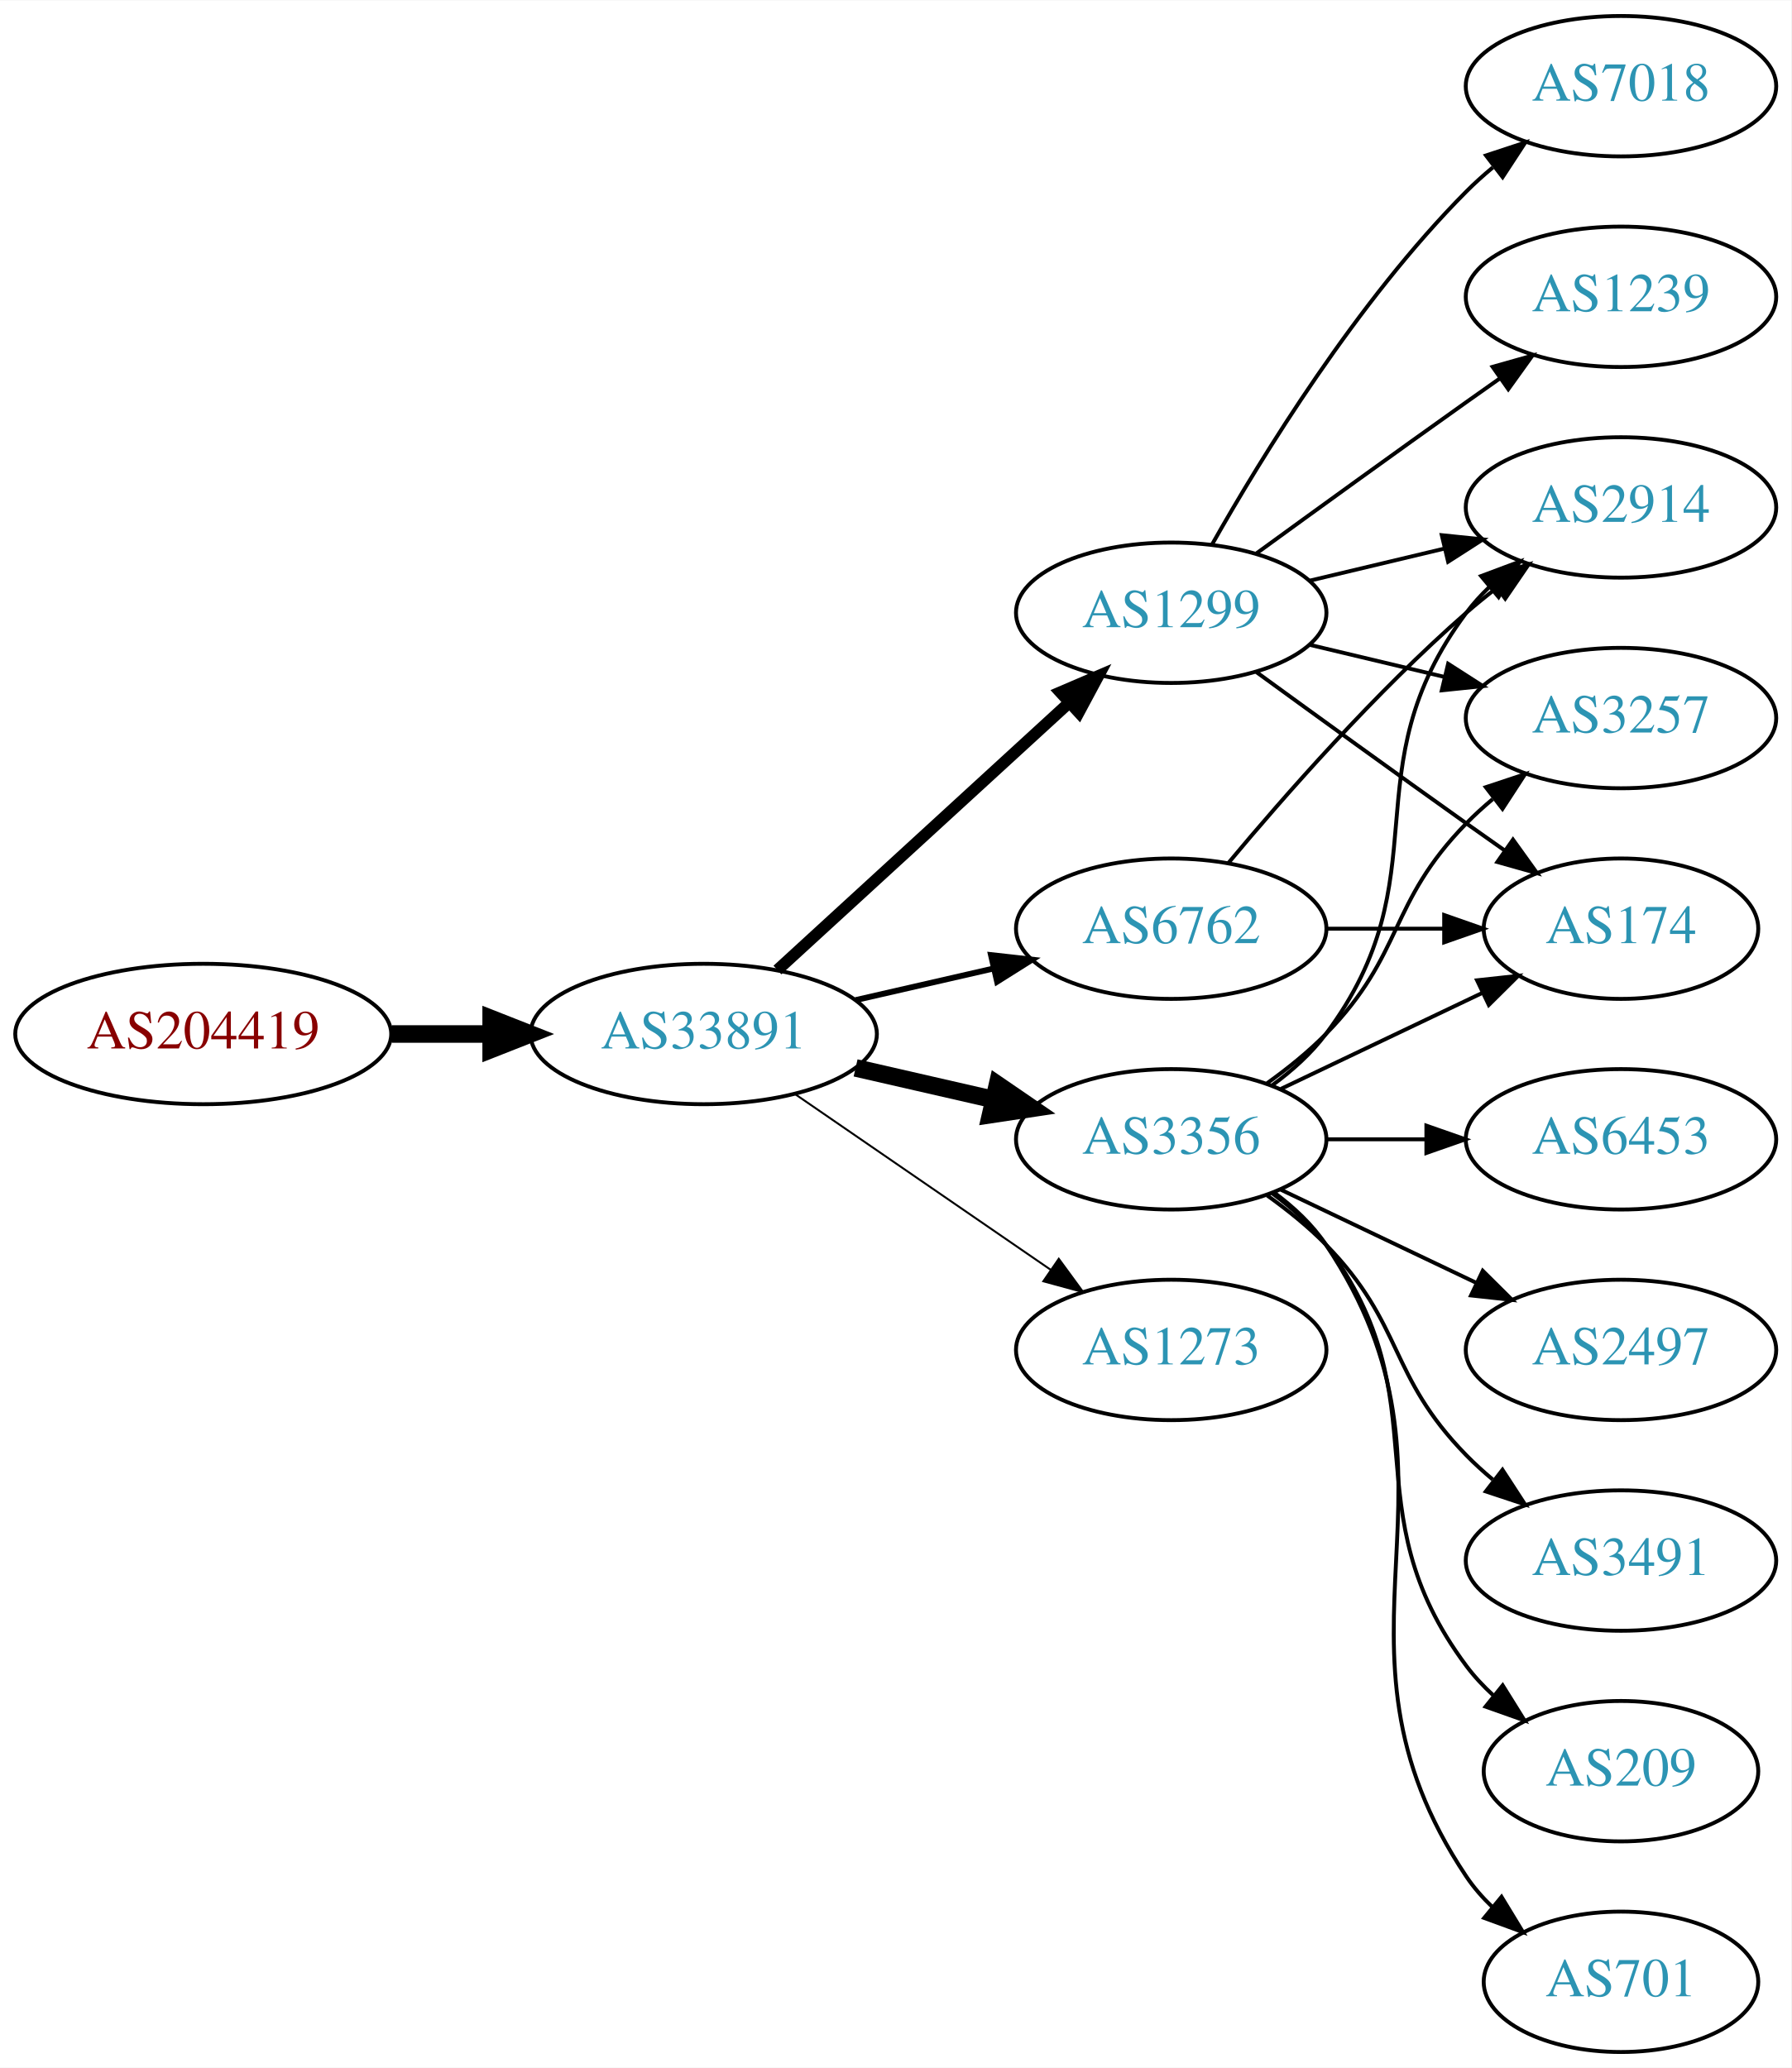
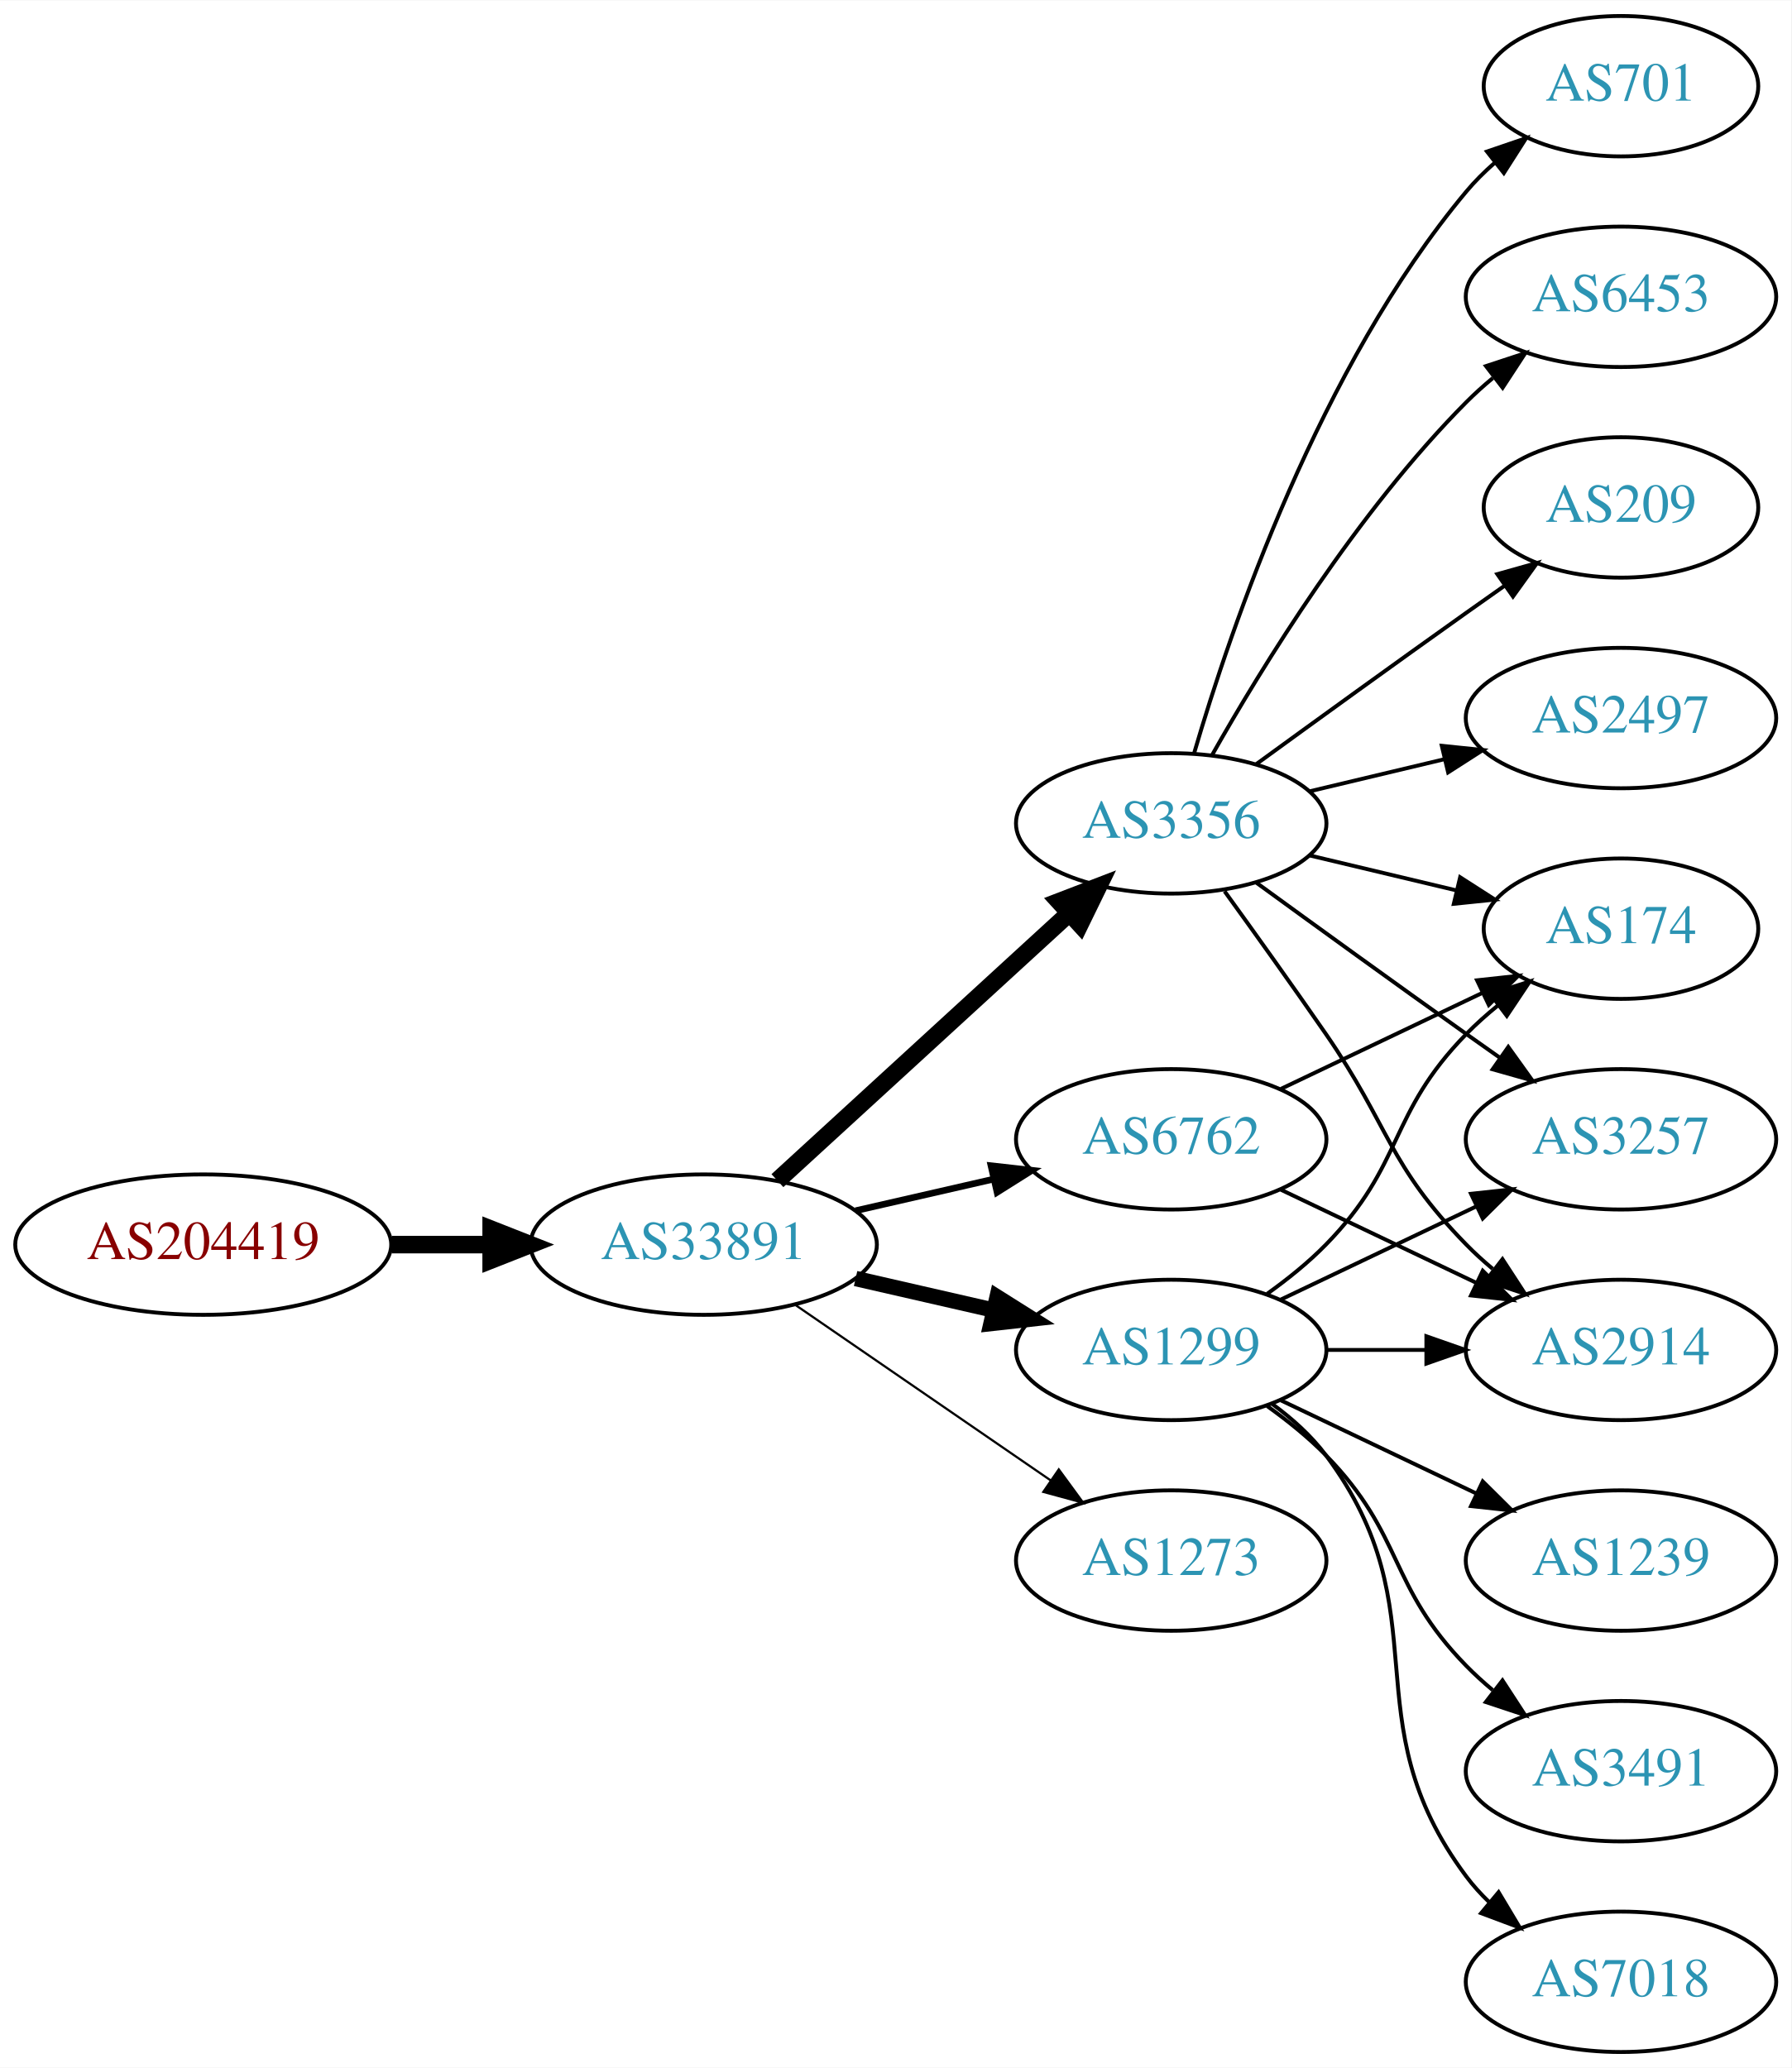
<svg xmlns="http://www.w3.org/2000/svg" xmlns:xlink="http://www.w3.org/1999/xlink" width="459pt" height="530pt" viewBox="0.00 0.00 459.17 530.00">
  <g id="graph0" class="graph" transform="scale(1 1) rotate(0) translate(4 526)">
    <polygon fill="white" stroke="none" points="-4,4 -4,-526 455.17,-526 455.17,4 -4,4" />
    <g id="node1" class="node">
      <g id="a_node1">
        <a xlink:href="/asn/204419" xlink:title="AS204419 ~ ITNS GmbH [AT]">
-           <ellipse fill="#ffffff" stroke="black" cx="48.096" cy="-261" rx="48.192" ry="18" />
-           <text text-anchor="middle" x="48.096" y="-257.3" font-family="Times,serif" font-size="14.00" fill="#880000">AS204419</text>
+           <ellipse fill="#ffffff" stroke="black" cx="48.096" cy="-207" rx="48.192" ry="18" />
+           <text text-anchor="middle" x="48.096" y="-203.3" font-family="Times,serif" font-size="14.00" fill="#880000">AS204419</text>
        </a>
      </g>
    </g>
    <g id="node2" class="node">
      <g id="a_node2">
        <a xlink:href="/asn/33891" xlink:title="AS33891 ~ CORE-BACKBONE GMBH GLOBAL NETWORK [DE]">
-           <ellipse fill="#ffffff" stroke="black" cx="176.388" cy="-261" rx="44.393" ry="18" />
-           <text text-anchor="middle" x="176.388" y="-257.3" font-family="Times,serif" font-size="14.00" fill="#2c94b3">AS33891</text>
+           <ellipse fill="#ffffff" stroke="black" cx="176.388" cy="-207" rx="44.393" ry="18" />
+           <text text-anchor="middle" x="176.388" y="-203.3" font-family="Times,serif" font-size="14.00" fill="#2c94b3">AS33891</text>
        </a>
      </g>
    </g>
    <g id="edge1" class="edge">
-       <path fill="none" stroke="black" stroke-width="4.5" d="M96.481,-261C104.742,-261 113.386,-261 121.799,-261" />
-       <polygon fill="black" stroke="black" stroke-width="4.5" points="121.904,-264.938 131.904,-261 121.904,-257.063 121.904,-264.938" />
+       <path fill="none" stroke="black" stroke-width="4.5" d="M96.481,-207C104.742,-207 113.386,-207 121.799,-207" />
+       <polygon fill="black" stroke="black" stroke-width="4.5" points="121.904,-210.938 131.904,-207 121.904,-203.063 121.904,-210.938" />
    </g>
    <g id="node3" class="node">
      <g id="a_node3">
-         <a xlink:href="/asn/3356" xlink:title="AS3356 ~ Level 3 Parent, LLC [US]">
+         <a xlink:href="/asn/6762" xlink:title="AS6762 ~ TELECOM ITALIA SPARKLE S.p.A. [IT]">
          <ellipse fill="#ffffff" stroke="black" cx="296.23" cy="-234" rx="39.794" ry="18" />
-           <text text-anchor="middle" x="296.23" y="-230.3" font-family="Times,serif" font-size="14.00" fill="#2c94b3">AS3356</text>
+           <text text-anchor="middle" x="296.23" y="-230.3" font-family="Times,serif" font-size="14.00" fill="#2c94b3">AS6762</text>
        </a>
      </g>
    </g>
    <g id="edge2" class="edge">
-       <path fill="none" stroke="black" stroke-width="4.5" d="M215.322,-252.308C226.563,-249.733 238.976,-246.889 250.599,-244.226" />
-       <polygon fill="black" stroke="black" stroke-width="4.5" points="251.692,-248.015 260.56,-241.943 249.934,-240.339 251.692,-248.015" />
+       <path fill="none" stroke="black" stroke-width="1.688" d="M215.322,-215.692C226.563,-218.267 238.976,-221.111 250.599,-223.774" />
+       <polygon fill="black" stroke="black" stroke-width="1.688" points="250.031,-227.235 260.56,-226.057 251.595,-220.412 250.031,-227.235" />
    </g>
    <g id="node4" class="node">
      <g id="a_node4">
        <a xlink:href="/asn/1299" xlink:title="AS1299 ~ Telia Carrier [EU]">
-           <ellipse fill="#ffffff" stroke="black" cx="296.23" cy="-369" rx="39.794" ry="18" />
-           <text text-anchor="middle" x="296.23" y="-365.3" font-family="Times,serif" font-size="14.00" fill="#2c94b3">AS1299</text>
+           <ellipse fill="#ffffff" stroke="black" cx="296.23" cy="-180" rx="39.794" ry="18" />
+           <text text-anchor="middle" x="296.23" y="-176.3" font-family="Times,serif" font-size="14.00" fill="#2c94b3">AS1299</text>
        </a>
      </g>
    </g>
    <g id="edge3" class="edge">
-       <path fill="none" stroke="black" stroke-width="3" d="M195.285,-277.403C215.214,-295.667 247.571,-325.322 270.048,-345.921" />
-       <polygon fill="black" stroke="black" stroke-width="3" points="267.813,-348.62 277.55,-352.797 272.543,-343.46 267.813,-348.62" />
+       <path fill="none" stroke="black" stroke-width="3.938" d="M215.322,-198.308C226.563,-195.733 238.976,-192.889 250.599,-190.226" />
+       <polygon fill="black" stroke="black" stroke-width="3.938" points="251.595,-193.588 260.56,-187.943 250.031,-186.765 251.595,-193.588" />
    </g>
    <g id="node5" class="node">
      <g id="a_node5">
-         <a xlink:href="/asn/6762" xlink:title="AS6762 ~ TELECOM ITALIA SPARKLE S.p.A. [IT]">
-           <ellipse fill="#ffffff" stroke="black" cx="296.23" cy="-288" rx="39.794" ry="18" />
-           <text text-anchor="middle" x="296.23" y="-284.3" font-family="Times,serif" font-size="14.00" fill="#2c94b3">AS6762</text>
+         <a xlink:href="/asn/3356" xlink:title="AS3356 ~ Level 3 Parent, LLC [US]">
+           <ellipse fill="#ffffff" stroke="black" cx="296.23" cy="-315" rx="39.794" ry="18" />
+           <text text-anchor="middle" x="296.23" y="-311.3" font-family="Times,serif" font-size="14.00" fill="#2c94b3">AS3356</text>
        </a>
      </g>
    </g>
    <g id="edge4" class="edge">
-       <path fill="none" stroke="black" stroke-width="1.5" d="M215.322,-269.692C226.563,-272.267 238.976,-275.111 250.599,-277.774" />
-       <polygon fill="black" stroke="black" stroke-width="1.5" points="250.031,-281.235 260.56,-280.057 251.595,-274.412 250.031,-281.235" />
+       <path fill="none" stroke="black" stroke-width="4.5" d="M195.285,-223.403C215.214,-241.667 247.571,-271.322 270.048,-291.921" />
+       <polygon fill="black" stroke="black" stroke-width="4.5" points="267.517,-294.943 277.55,-298.797 272.838,-289.137 267.517,-294.943" />
    </g>
    <g id="node6" class="node">
      <g id="a_node6">
        <a xlink:href="/asn/1273" xlink:title="AS1273 ~ Vodafone Group PLC [EU]">
-           <ellipse fill="#ffffff" stroke="black" cx="296.23" cy="-180" rx="39.794" ry="18" />
-           <text text-anchor="middle" x="296.23" y="-176.3" font-family="Times,serif" font-size="14.00" fill="#2c94b3">AS1273</text>
+           <ellipse fill="#ffffff" stroke="black" cx="296.23" cy="-126" rx="39.794" ry="18" />
+           <text text-anchor="middle" x="296.23" y="-122.3" font-family="Times,serif" font-size="14.00" fill="#2c94b3">AS1273</text>
        </a>
      </g>
    </g>
    <g id="edge5" class="edge">
-       <path fill="none" stroke="black" stroke-width="0.5" d="M199.83,-245.574C218.412,-232.802 244.972,-214.545 265.352,-200.537" />
-       <polygon fill="black" stroke="black" stroke-width="0.5" points="267.408,-203.371 273.666,-194.822 263.443,-197.602 267.408,-203.371" />
-     </g>
-     <g id="node8" class="node">
-       <g id="a_node8">
+       <path fill="none" stroke="black" stroke-width="0.562" d="M199.83,-191.574C218.412,-178.802 244.972,-160.545 265.352,-146.537" />
+       <polygon fill="black" stroke="black" stroke-width="0.562" points="267.408,-149.371 273.666,-140.822 263.443,-143.602 267.408,-149.371" />
+     </g>
+     <g id="node11" class="node">
+       <g id="a_node11">
+         <a xlink:href="/asn/2914" xlink:title="AS2914 ~ NTT America, Inc. [US]">
+           <ellipse fill="#ffffff" stroke="black" cx="411.523" cy="-180" rx="39.794" ry="18" />
+           <text text-anchor="middle" x="411.523" y="-176.3" font-family="Times,serif" font-size="14.00" fill="#2c94b3">AS2914</text>
+         </a>
+       </g>
+     </g>
+     <g id="edge13" class="edge">
+       <path fill="none" stroke="black" d="M324.367,-221.066C339.361,-213.919 358.182,-204.948 374.405,-197.215" />
+       <polygon fill="black" stroke="black" points="376.087,-200.291 383.608,-192.829 373.075,-193.972 376.087,-200.291" />
+     </g>
+     <g id="node12" class="node">
+       <g id="a_node12">
        <a xlink:href="/asn/174" xlink:title="AS174 ~ Cogent Communications [US]">
          <ellipse fill="#ffffff" stroke="black" cx="411.523" cy="-288" rx="35.194" ry="18" />
          <text text-anchor="middle" x="411.523" y="-284.3" font-family="Times,serif" font-size="14.00" fill="#2c94b3">AS174</text>
        </a>
      </g>
    </g>
-     <g id="edge17" class="edge">
+     <g id="edge12" class="edge">
      <path fill="none" stroke="black" d="M324.367,-246.934C339.798,-254.29 359.284,-263.577 375.819,-271.459" />
      <polygon fill="black" stroke="black" points="374.628,-274.768 385.161,-275.911 377.64,-268.449 374.628,-274.768" />
    </g>
+     <g id="node7" class="node">
+       <g id="a_node7">
+         <a xlink:href="/asn/3257" xlink:title="AS3257 ~ GTT [DE]">
+           <ellipse fill="#ffffff" stroke="black" cx="411.523" cy="-234" rx="39.794" ry="18" />
+           <text text-anchor="middle" x="411.523" y="-230.3" font-family="Times,serif" font-size="14.00" fill="#2c94b3">AS3257</text>
+         </a>
+       </g>
+     </g>
+     <g id="edge6" class="edge">
+       <path fill="none" stroke="black" d="M324.367,-192.934C339.361,-200.081 358.182,-209.052 374.405,-216.785" />
+       <polygon fill="black" stroke="black" points="373.075,-220.028 383.608,-221.171 376.087,-213.709 373.075,-220.028" />
+     </g>
+     <g id="node8" class="node">
+       <g id="a_node8">
+         <a xlink:href="/asn/1239" xlink:title="AS1239 ~ Sprint [US]">
+           <ellipse fill="#ffffff" stroke="black" cx="411.523" cy="-126" rx="39.794" ry="18" />
+           <text text-anchor="middle" x="411.523" y="-122.3" font-family="Times,serif" font-size="14.00" fill="#2c94b3">AS1239</text>
+         </a>
+       </g>
+     </g>
+     <g id="edge7" class="edge">
+       <path fill="none" stroke="black" d="M324.367,-167.066C339.361,-159.919 358.182,-150.948 374.405,-143.215" />
+       <polygon fill="black" stroke="black" points="376.087,-146.291 383.608,-138.829 373.075,-139.972 376.087,-146.291" />
+     </g>
+     <g id="node9" class="node">
+       <g id="a_node9">
+         <a xlink:href="/asn/3491" xlink:title="AS3491 ~ PCCW Global, Inc. [US]">
+           <ellipse fill="#ffffff" stroke="black" cx="411.523" cy="-72" rx="39.794" ry="18" />
+           <text text-anchor="middle" x="411.523" y="-68.3" font-family="Times,serif" font-size="14.00" fill="#2c94b3">AS3491</text>
+         </a>
+       </g>
+     </g>
+     <g id="edge8" class="edge">
+       <path fill="none" stroke="black" d="M320.824,-165.611C326.08,-161.852 331.412,-157.563 335.877,-153 356.049,-132.383 351.704,-119.617 371.877,-99 373.969,-96.861 376.253,-94.782 378.63,-92.79" />
+       <polygon fill="black" stroke="black" points="381.148,-95.268 386.929,-86.389 376.873,-89.725 381.148,-95.268" />
+     </g>
    <g id="node10" class="node">
      <g id="a_node10">
-         <a xlink:href="/asn/2914" xlink:title="AS2914 ~ NTT America, Inc. [US]">
-           <ellipse fill="#ffffff" stroke="black" cx="411.523" cy="-396" rx="39.794" ry="18" />
-           <text text-anchor="middle" x="411.523" y="-392.3" font-family="Times,serif" font-size="14.00" fill="#2c94b3">AS2914</text>
-         </a>
-       </g>
-     </g>
-     <g id="edge13" class="edge">
-       <path fill="none" stroke="black" d="M322.161,-247.882C327.237,-251.611 332.155,-256.016 335.877,-261 366.148,-301.542 341.605,-328.458 371.877,-369 373.621,-371.336 375.628,-373.545 377.792,-375.617" />
-       <polygon fill="black" stroke="black" points="375.67,-378.405 385.592,-382.118 380.151,-373.027 375.67,-378.405" />
-     </g>
-     <g id="node11" class="node">
-       <g id="a_node11">
-         <a xlink:href="/asn/3257" xlink:title="AS3257 ~ GTT [DE]">
-           <ellipse fill="#ffffff" stroke="black" cx="411.523" cy="-342" rx="39.794" ry="18" />
-           <text text-anchor="middle" x="411.523" y="-338.3" font-family="Times,serif" font-size="14.00" fill="#2c94b3">AS3257</text>
-         </a>
-       </g>
-     </g>
-     <g id="edge18" class="edge">
-       <path fill="none" stroke="black" d="M320.824,-248.389C326.08,-252.148 331.412,-256.437 335.877,-261 356.049,-281.617 351.704,-294.383 371.877,-315 373.969,-317.139 376.253,-319.218 378.63,-321.21" />
-       <polygon fill="black" stroke="black" points="376.873,-324.275 386.929,-327.611 381.148,-318.732 376.873,-324.275" />
-     </g>
-     <g id="node12" class="node">
-       <g id="a_node12">
-         <a xlink:href="/asn/6453" xlink:title="AS6453 ~ TATA COMMUNICATIONS (AMERICA) INC [US]">
-           <ellipse fill="#ffffff" stroke="black" cx="411.523" cy="-234" rx="39.794" ry="18" />
-           <text text-anchor="middle" x="411.523" y="-230.3" font-family="Times,serif" font-size="14.00" fill="#2c94b3">AS6453</text>
-         </a>
-       </g>
+         <a xlink:href="/asn/7018" xlink:title="AS7018 ~ AT&amp;T Services, Inc. [US]">
+           <ellipse fill="#ffffff" stroke="black" cx="411.523" cy="-18" rx="39.794" ry="18" />
+           <text text-anchor="middle" x="411.523" y="-14.3" font-family="Times,serif" font-size="14.00" fill="#2c94b3">AS7018</text>
+         </a>
+       </g>
+     </g>
+     <g id="edge9" class="edge">
+       <path fill="none" stroke="black" d="M322.161,-166.118C327.237,-162.389 332.155,-157.984 335.877,-153 366.148,-112.458 341.605,-85.542 371.877,-45 373.621,-42.664 375.628,-40.455 377.792,-38.383" />
+       <polygon fill="black" stroke="black" points="380.151,-40.973 385.592,-31.882 375.67,-35.595 380.151,-40.973" />
+     </g>
+     <g id="edge10" class="edge">
+       <path fill="none" stroke="black" d="M335.902,-180C344.105,-180 352.869,-180 361.401,-180" />
+       <polygon fill="black" stroke="black" points="361.641,-183.5 371.641,-180 361.641,-176.5 361.641,-183.5" />
    </g>
    <g id="edge11" class="edge">
-       <path fill="none" stroke="black" d="M335.902,-234C344.105,-234 352.869,-234 361.401,-234" />
-       <polygon fill="black" stroke="black" points="361.641,-237.5 371.641,-234 361.641,-230.5 361.641,-237.5" />
+       <path fill="none" stroke="black" d="M320.824,-194.389C326.08,-198.148 331.412,-202.437 335.877,-207 356.049,-227.617 351.704,-240.383 371.877,-261 374.356,-263.534 377.102,-265.983 379.955,-268.304" />
+       <polygon fill="black" stroke="black" points="378.046,-271.248 388.14,-274.468 382.257,-265.657 378.046,-271.248" />
+     </g>
+     <g id="edge16" class="edge">
+       <path fill="none" stroke="black" d="M318.078,-299.778C333.012,-288.909 353.626,-273.975 371.877,-261 374.697,-258.995 377.64,-256.915 380.588,-254.841" />
+       <polygon fill="black" stroke="black" points="382.634,-257.681 388.813,-249.074 378.616,-251.95 382.634,-257.681" />
+     </g>
+     <g id="edge15" class="edge">
+       <path fill="none" stroke="black" d="M309.909,-297.594C317.525,-287.063 327.358,-273.33 335.877,-261 352.272,-237.269 351.704,-227.617 371.877,-207 373.969,-204.861 376.253,-202.782 378.63,-200.79" />
+       <polygon fill="black" stroke="black" points="381.148,-203.268 386.929,-194.389 376.873,-197.725 381.148,-203.268" />
+     </g>
+     <g id="edge19" class="edge">
+       <path fill="none" stroke="black" d="M331.837,-306.752C343.632,-303.942 356.937,-300.771 369.204,-297.847" />
+       <polygon fill="black" stroke="black" points="370.293,-301.186 379.209,-295.463 368.67,-294.376 370.293,-301.186" />
    </g>
    <g id="node13" class="node">
      <g id="a_node13">
-         <a xlink:href="/asn/2497" xlink:title="AS2497 ~ Internet Initiative Japan Inc. [JP]">
-           <ellipse fill="#ffffff" stroke="black" cx="411.523" cy="-180" rx="39.794" ry="18" />
-           <text text-anchor="middle" x="411.523" y="-176.3" font-family="Times,serif" font-size="14.00" fill="#2c94b3">AS2497</text>
-         </a>
-       </g>
-     </g>
-     <g id="edge12" class="edge">
-       <path fill="none" stroke="black" d="M324.367,-221.066C339.361,-213.919 358.182,-204.948 374.405,-197.215" />
-       <polygon fill="black" stroke="black" points="376.087,-200.291 383.608,-192.829 373.075,-193.972 376.087,-200.291" />
+         <a xlink:href="/asn/701" xlink:title="AS701 ~ UUNET [US]">
+           <ellipse fill="#ffffff" stroke="black" cx="411.523" cy="-504" rx="35.194" ry="18" />
+           <text text-anchor="middle" x="411.523" y="-500.3" font-family="Times,serif" font-size="14.00" fill="#2c94b3">AS701</text>
+         </a>
+       </g>
+     </g>
+     <g id="edge14" class="edge">
+       <path fill="none" stroke="black" d="M302.104,-333.002C311.418,-364.844 334.235,-431.981 371.877,-477 374.029,-479.574 376.483,-482.017 379.088,-484.303" />
+       <polygon fill="black" stroke="black" points="377.172,-487.249 387.198,-490.672 381.495,-481.743 377.172,-487.249" />
    </g>
    <g id="node14" class="node">
      <g id="a_node14">
-         <a xlink:href="/asn/3491" xlink:title="AS3491 ~ PCCW Global, Inc. [US]">
-           <ellipse fill="#ffffff" stroke="black" cx="411.523" cy="-126" rx="39.794" ry="18" />
-           <text text-anchor="middle" x="411.523" y="-122.3" font-family="Times,serif" font-size="14.00" fill="#2c94b3">AS3491</text>
-         </a>
-       </g>
-     </g>
-     <g id="edge14" class="edge">
-       <path fill="none" stroke="black" d="M320.824,-219.611C326.08,-215.852 331.412,-211.563 335.877,-207 356.049,-186.383 351.704,-173.617 371.877,-153 373.969,-150.861 376.253,-148.782 378.63,-146.79" />
-       <polygon fill="black" stroke="black" points="381.148,-149.268 386.929,-140.389 376.873,-143.725 381.148,-149.268" />
+         <a xlink:href="/asn/6453" xlink:title="AS6453 ~ TATA COMMUNICATIONS (AMERICA) INC [US]">
+           <ellipse fill="#ffffff" stroke="black" cx="411.523" cy="-450" rx="39.794" ry="18" />
+           <text text-anchor="middle" x="411.523" y="-446.3" font-family="Times,serif" font-size="14.00" fill="#2c94b3">AS6453</text>
+         </a>
+       </g>
+     </g>
+     <g id="edge17" class="edge">
+       <path fill="none" stroke="black" d="M306.69,-332.49C319.472,-355.096 343.904,-394.886 371.877,-423 373.987,-425.121 376.283,-427.188 378.669,-429.171" />
+       <polygon fill="black" stroke="black" points="376.921,-432.242 386.984,-435.556 381.184,-426.69 376.921,-432.242" />
    </g>
    <g id="node15" class="node">
      <g id="a_node15">
        <a xlink:href="/asn/209" xlink:title="AS209 ~ CenturyLink Communications, LLC [US]">
-           <ellipse fill="#ffffff" stroke="black" cx="411.523" cy="-72" rx="35.194" ry="18" />
-           <text text-anchor="middle" x="411.523" y="-68.3" font-family="Times,serif" font-size="14.00" fill="#2c94b3">AS209</text>
-         </a>
-       </g>
-     </g>
-     <g id="edge15" class="edge">
-       <path fill="none" stroke="black" d="M322.161,-220.118C327.237,-216.389 332.155,-211.984 335.877,-207 366.148,-166.458 341.605,-139.542 371.877,-99 373.884,-96.311 376.24,-93.791 378.781,-91.454" />
-       <polygon fill="black" stroke="black" points="381.196,-94.004 386.797,-85.011 376.81,-88.548 381.196,-94.004" />
+           <ellipse fill="#ffffff" stroke="black" cx="411.523" cy="-396" rx="35.194" ry="18" />
+           <text text-anchor="middle" x="411.523" y="-392.3" font-family="Times,serif" font-size="14.00" fill="#2c94b3">AS209</text>
+         </a>
+       </g>
+     </g>
+     <g id="edge18" class="edge">
+       <path fill="none" stroke="black" d="M318.078,-330.222C333.012,-341.091 353.626,-356.025 371.877,-369 375.087,-371.282 378.456,-373.661 381.811,-376.018" />
+       <polygon fill="black" stroke="black" points="379.823,-378.899 390.021,-381.77 383.839,-373.166 379.823,-378.899" />
    </g>
    <g id="node16" class="node">
      <g id="a_node16">
-         <a xlink:href="/asn/701" xlink:title="AS701 ~ UUNET [US]">
-           <ellipse fill="#ffffff" stroke="black" cx="411.523" cy="-18" rx="35.194" ry="18" />
-           <text text-anchor="middle" x="411.523" y="-14.3" font-family="Times,serif" font-size="14.00" fill="#2c94b3">AS701</text>
-         </a>
-       </g>
-     </g>
-     <g id="edge16" class="edge">
-       <path fill="none" stroke="black" d="M322.549,-220.393C327.605,-216.649 332.417,-212.169 335.877,-207 376.901,-145.706 330.852,-106.294 371.877,-45 373.743,-42.211 376.003,-39.623 378.482,-37.243" />
-       <polygon fill="black" stroke="black" points="380.9,-39.786 386.406,-30.734 376.457,-34.378 380.9,-39.786" />
-     </g>
-     <g id="node7" class="node">
-       <g id="a_node7">
-         <a xlink:href="/asn/7018" xlink:title="AS7018 ~ AT&amp;T Services, Inc. [US]">
-           <ellipse fill="#ffffff" stroke="black" cx="411.523" cy="-504" rx="39.794" ry="18" />
-           <text text-anchor="middle" x="411.523" y="-500.3" font-family="Times,serif" font-size="14.00" fill="#2c94b3">AS7018</text>
-         </a>
-       </g>
-     </g>
-     <g id="edge6" class="edge">
-       <path fill="none" stroke="black" d="M306.69,-386.49C319.472,-409.096 343.904,-448.886 371.877,-477 373.987,-479.121 376.283,-481.188 378.669,-483.171" />
-       <polygon fill="black" stroke="black" points="376.921,-486.242 386.984,-489.556 381.184,-480.69 376.921,-486.242" />
-     </g>
-     <g id="edge7" class="edge">
-       <path fill="none" stroke="black" d="M318.078,-353.778C333.012,-342.909 353.626,-327.975 371.877,-315 375.087,-312.718 378.456,-310.339 381.811,-307.982" />
-       <polygon fill="black" stroke="black" points="383.839,-310.834 390.021,-302.23 379.823,-305.101 383.839,-310.834" />
-     </g>
-     <g id="node9" class="node">
-       <g id="a_node9">
-         <a xlink:href="/asn/1239" xlink:title="AS1239 ~ Sprint [US]">
-           <ellipse fill="#ffffff" stroke="black" cx="411.523" cy="-450" rx="39.794" ry="18" />
-           <text text-anchor="middle" x="411.523" y="-446.3" font-family="Times,serif" font-size="14.00" fill="#2c94b3">AS1239</text>
-         </a>
-       </g>
-     </g>
-     <g id="edge8" class="edge">
-       <path fill="none" stroke="black" d="M318.078,-384.222C333.012,-395.091 353.626,-410.025 371.877,-423 374.697,-425.005 377.64,-427.085 380.588,-429.159" />
-       <polygon fill="black" stroke="black" points="378.616,-432.05 388.813,-434.926 382.634,-426.319 378.616,-432.05" />
-     </g>
-     <g id="edge9" class="edge">
-       <path fill="none" stroke="black" d="M331.837,-377.248C342.709,-379.838 354.863,-382.735 366.305,-385.462" />
-       <polygon fill="black" stroke="black" points="365.589,-388.889 376.128,-387.803 367.212,-382.08 365.589,-388.889" />
-     </g>
-     <g id="edge10" class="edge">
-       <path fill="none" stroke="black" d="M331.837,-360.752C342.709,-358.162 354.863,-355.265 366.305,-352.538" />
-       <polygon fill="black" stroke="black" points="367.212,-355.92 376.128,-350.197 365.589,-349.111 367.212,-355.92" />
-     </g>
-     <g id="edge19" class="edge">
-       <path fill="none" stroke="black" d="M335.902,-288C345.608,-288 356.098,-288 366.061,-288" />
-       <polygon fill="black" stroke="black" points="366.198,-291.5 376.198,-288 366.198,-284.5 366.198,-291.5" />
+         <a xlink:href="/asn/2497" xlink:title="AS2497 ~ Internet Initiative Japan Inc. [JP]">
+           <ellipse fill="#ffffff" stroke="black" cx="411.523" cy="-342" rx="39.794" ry="18" />
+           <text text-anchor="middle" x="411.523" y="-338.3" font-family="Times,serif" font-size="14.00" fill="#2c94b3">AS2497</text>
+         </a>
+       </g>
    </g>
    <g id="edge20" class="edge">
-       <path fill="none" stroke="black" d="M310.86,-304.817C325.143,-321.929 348.689,-348.745 371.877,-369 374.342,-371.154 376.981,-373.294 379.678,-375.372" />
-       <polygon fill="black" stroke="black" points="377.703,-378.264 387.832,-381.37 381.851,-372.625 377.703,-378.264" />
+       <path fill="none" stroke="black" d="M331.837,-323.248C342.709,-325.838 354.863,-328.735 366.305,-331.462" />
+       <polygon fill="black" stroke="black" points="365.589,-334.889 376.128,-333.803 367.212,-328.08 365.589,-334.889" />
    </g>
  </g>
</svg>
